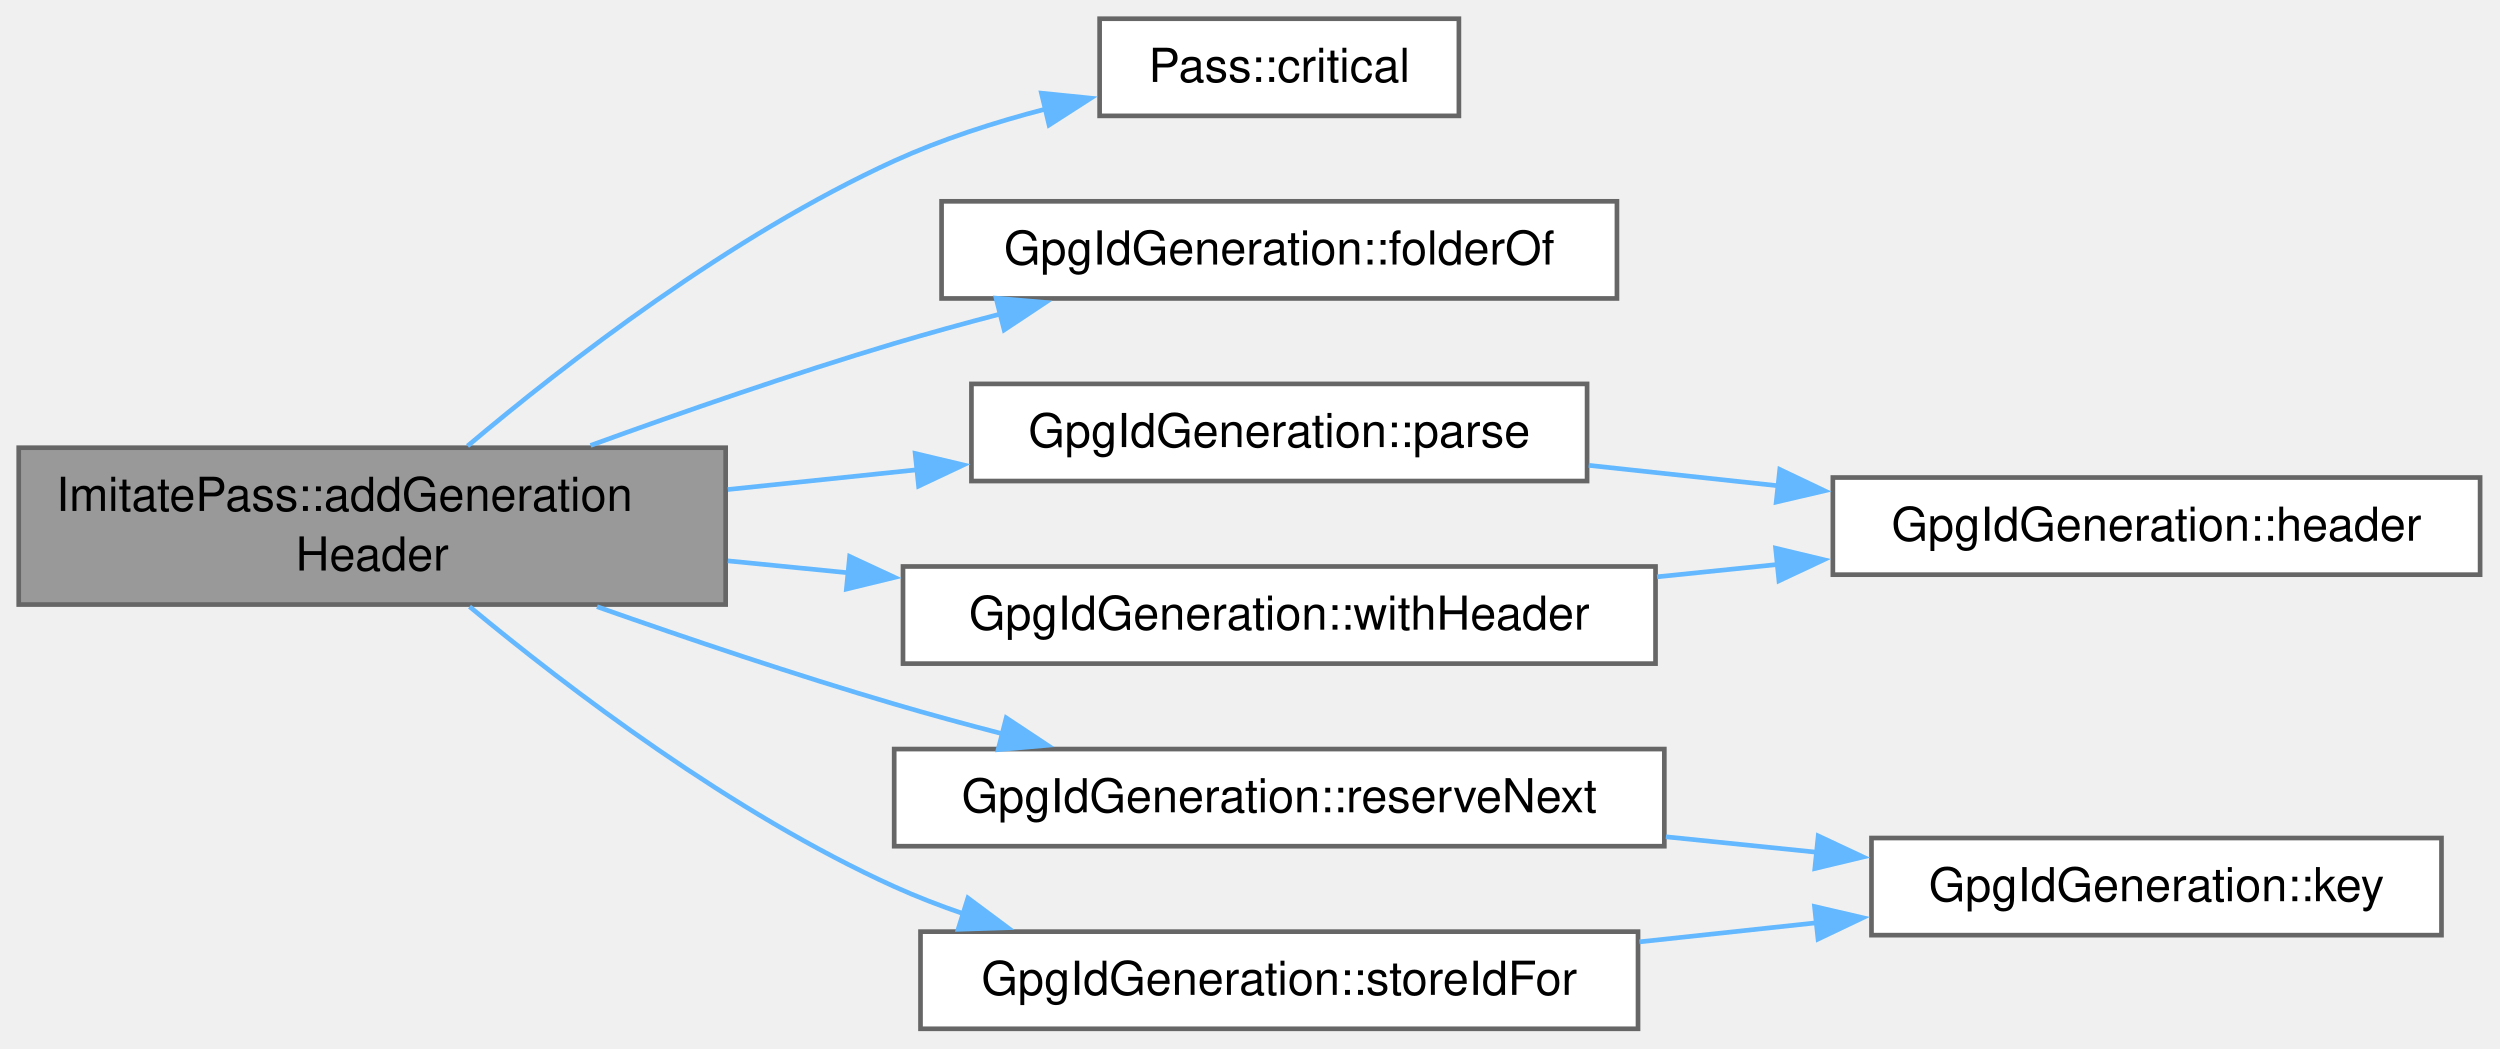
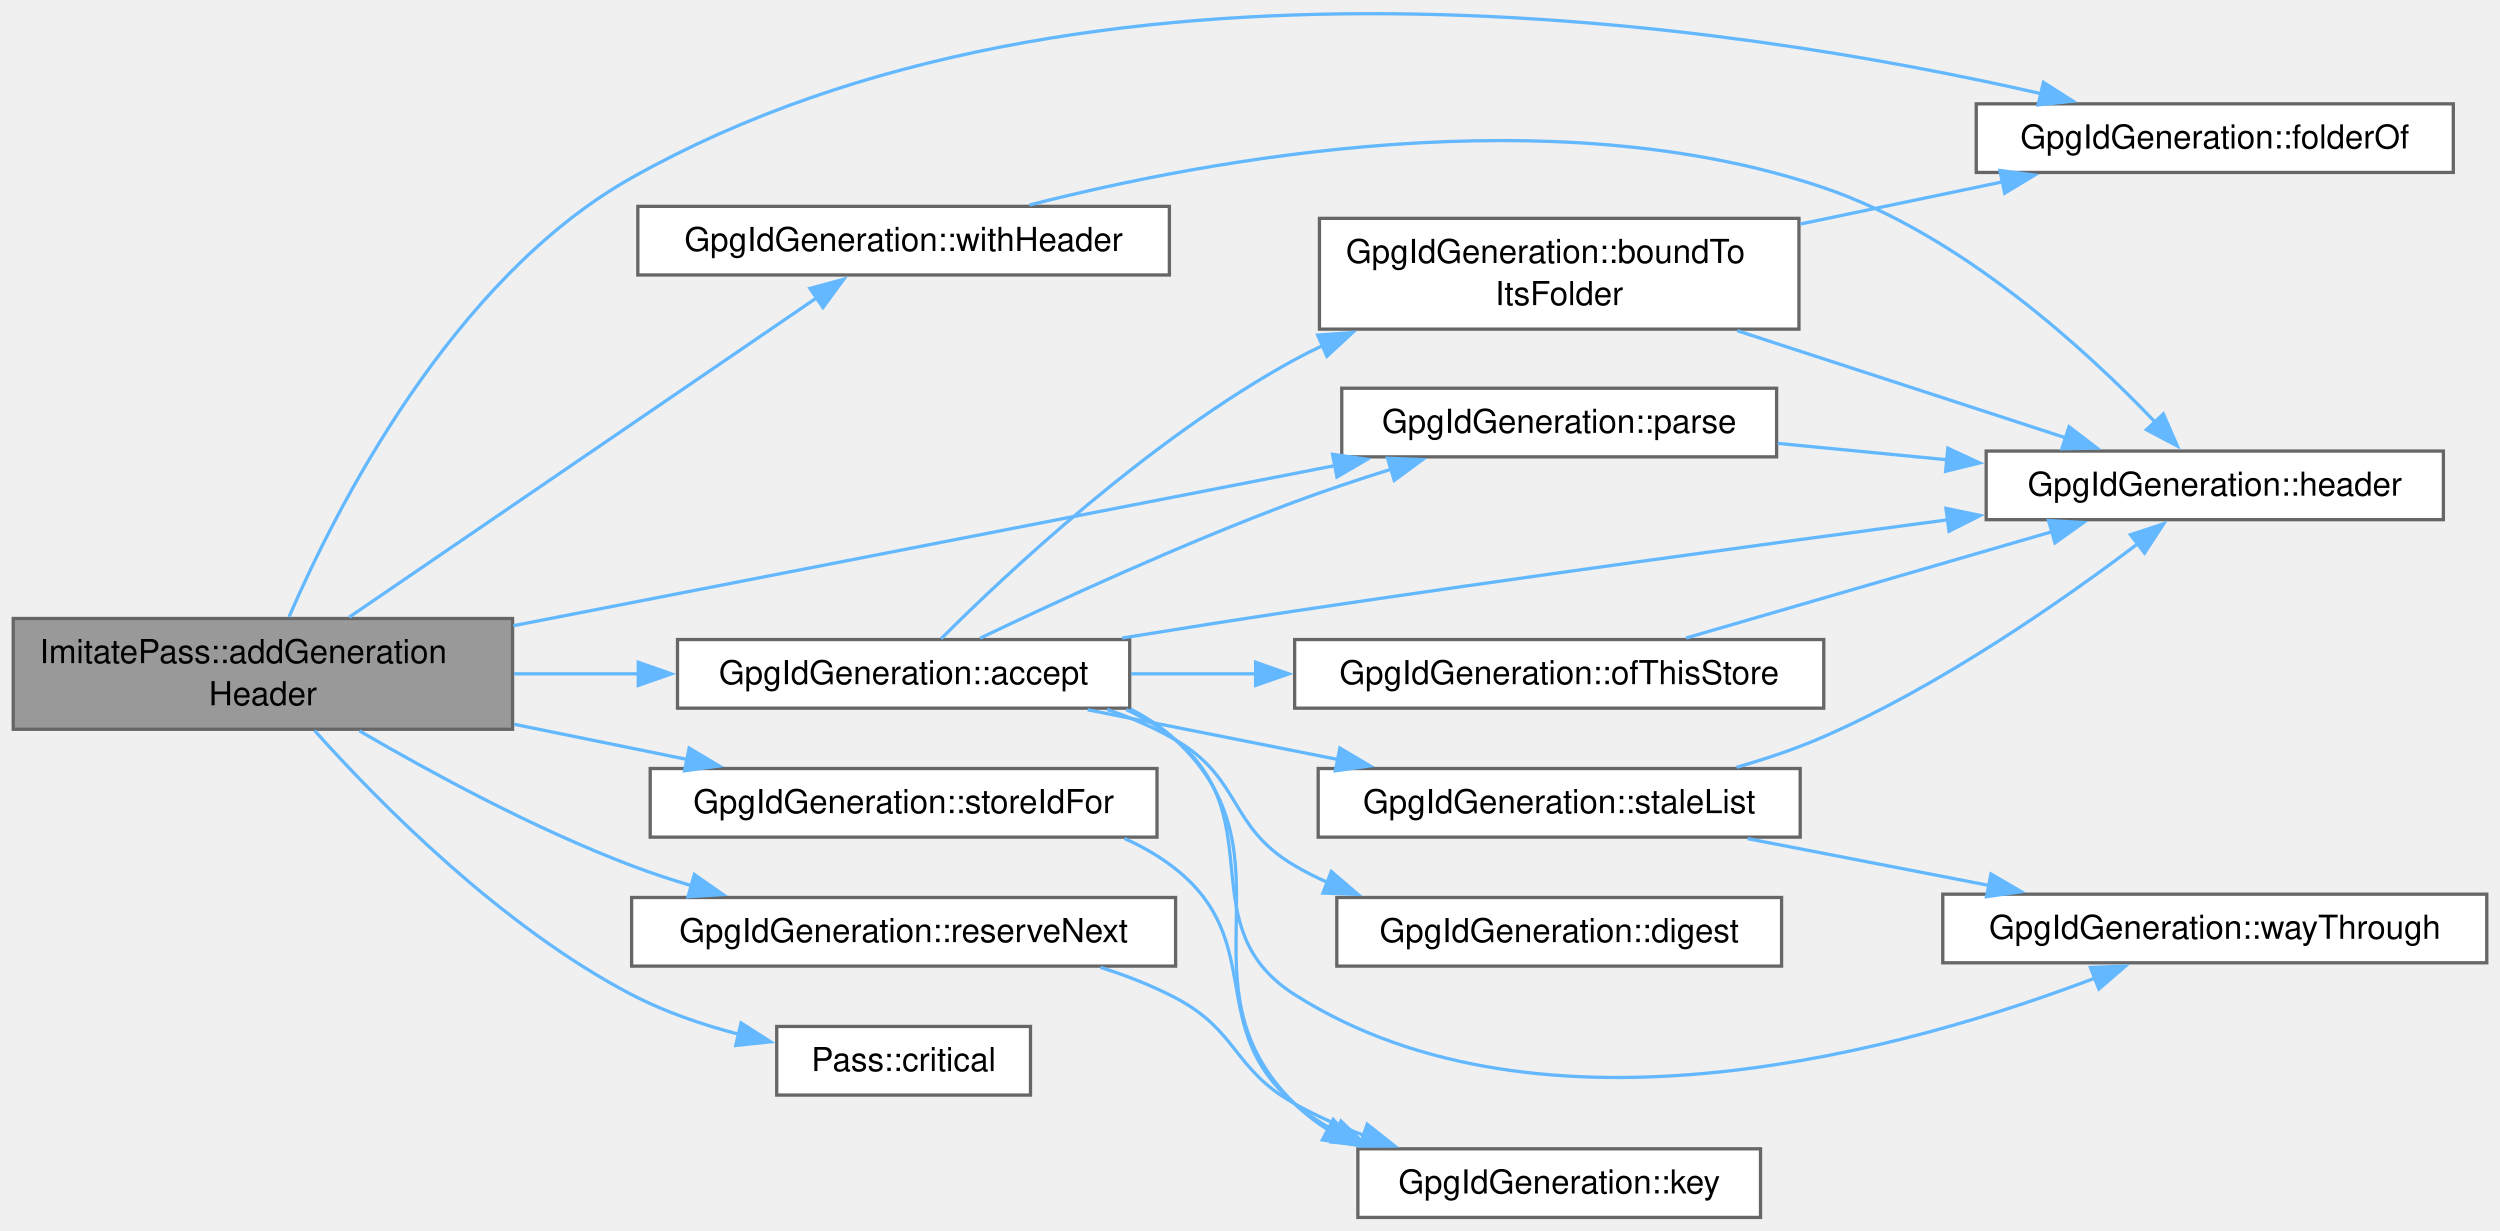
- <svg xmlns="http://www.w3.org/2000/svg" xmlns:xlink="http://www.w3.org/1999/xlink" width="534pt" height="224pt" viewBox="0.00 0.00 534.00 224.00">
-   <g id="page0,1_graph0" class="graph" transform="scale(1 1) rotate(0) translate(4 219.75)">
+ <svg xmlns="http://www.w3.org/2000/svg" xmlns:xlink="http://www.w3.org/1999/xlink" width="756pt" height="372pt" viewBox="0.00 0.00 756.00 372.00">
+   <g id="page0,1_graph0" class="graph" transform="scale(1 1) rotate(0) translate(4 368.15)">
    <g id="Node000001" class="node">
      <g id="a_Node000001">
        <a xlink:title="Put the generation header on a list that is about to be signed: reserve a generation above what this ...">
-           <polygon fill="#999999" stroke="#666666" points="151,-124.12 0,-124.12 0,-90.62 151,-90.62 151,-124.12" />
-           <text xml:space="preserve" text-anchor="start" x="8" y="-110.62" font-family="Helvetica,sans-Serif" font-size="10.00">ImitatePass::addGeneration</text>
-           <text xml:space="preserve" text-anchor="middle" x="75.5" y="-97.88" font-family="Helvetica,sans-Serif" font-size="10.00">Header</text>
+           <polygon fill="#999999" stroke="#666666" points="151,-181.12 0,-181.12 0,-147.62 151,-147.62 151,-181.12" />
+           <text xml:space="preserve" text-anchor="start" x="8" y="-167.62" font-family="Helvetica,sans-Serif" font-size="10.00">ImitatePass::addGeneration</text>
+           <text xml:space="preserve" text-anchor="middle" x="75.5" y="-154.88" font-family="Helvetica,sans-Serif" font-size="10.00">Header</text>
        </a>
      </g>
    </g>
    <g id="Node000002" class="node">
      <g id="a_Node000002">
-         <a xlink:href="class_pass.html#adbe1f9ea5212ad3dc80b6c5d581f78c9" target="_top" xlink:title="Something went wrong that the user has to be told about in a dialog, such as a refused path or a fail...">
-           <polygon fill="white" stroke="#666666" points="307.62,-215.75 230.88,-215.75 230.88,-195 307.62,-195 307.62,-215.75" />
-           <text xml:space="preserve" text-anchor="middle" x="269.25" y="-202.25" font-family="Helvetica,sans-Serif" font-size="10.00">Pass::critical</text>
+         <a xlink:href="class_gpg_id_generation.html#a0cd43291d31707b298c9e86226a79387" target="_top" xlink:title="Decide about a verified list: its folder against where it sits, its generation against the remembered...">
+           <polygon fill="white" stroke="#666666" points="337.62,-174.75 200.88,-174.75 200.88,-154 337.62,-154 337.62,-174.75" />
+           <text xml:space="preserve" text-anchor="middle" x="269.25" y="-161.25" font-family="Helvetica,sans-Serif" font-size="10.00">GpgIdGeneration::accept</text>
        </a>
      </g>
    </g>
    <g id="edge1_Node000001_Node000002" class="edge">
      <g id="a_edge1_Node000001_Node000002">
        <a xlink:title=" ">
-           <path fill="none" stroke="#63b8ff" d="M95.87,-124.49C116.9,-142.21 152.18,-169.49 187,-185.38 197.1,-189.98 208.42,-193.62 219.32,-196.46" />
-           <polygon fill="#63b8ff" stroke="#63b8ff" points="218.45,-199.85 228.99,-198.78 220.08,-193.05 218.45,-199.85" />
+           <path fill="none" stroke="#63b8ff" d="M151.46,-164.38C163.84,-164.38 176.72,-164.38 189.2,-164.38" />
+           <polygon fill="#63b8ff" stroke="#63b8ff" points="189.01,-167.88 199.01,-164.38 189.01,-160.88 189.01,-167.88" />
+         </a>
+       </g>
+     </g>
+     <g id="Node000004" class="node">
+       <g id="a_Node000004">
+         <a xlink:href="class_gpg_id_generation.html#a8400be9a8caa988172707186e9f457d4" target="_top" xlink:title="The store-relative folder of gpgIdFile, as written in and compared against the folder line: ....">
+           <polygon fill="white" stroke="#666666" points="737.88,-336.75 593.62,-336.75 593.62,-316 737.88,-316 737.88,-336.75" />
+           <text xml:space="preserve" text-anchor="middle" x="665.75" y="-323.25" font-family="Helvetica,sans-Serif" font-size="10.00">GpgIdGeneration::folderOf</text>
+         </a>
+       </g>
+     </g>
+     <g id="edge17_Node000001_Node000004" class="edge">
+       <g id="a_edge17_Node000001_Node000004">
+         <a xlink:title=" ">
+           <path fill="none" stroke="#63b8ff" d="M83.4,-181.59C97.42,-214.05 132.6,-283.75 187,-314.38 324.42,-391.73 521.15,-360.83 613.36,-339.79" />
+           <polygon fill="#63b8ff" stroke="#63b8ff" points="613.93,-343.25 622.86,-337.56 612.33,-336.44 613.93,-343.25" />
+         </a>
+       </g>
+     </g>
+     <g id="Node000009" class="node">
+       <g id="a_Node000009">
+         <a xlink:href="class_gpg_id_generation.html#aed2c33b54281cbd539752f1090ecb2e4" target="_top" xlink:title="The header a .gpg-id's bytes declare.">
+           <polygon fill="white" stroke="#666666" points="533.25,-250.75 401.75,-250.75 401.75,-230 533.25,-230 533.25,-250.75" />
+           <text xml:space="preserve" text-anchor="middle" x="467.5" y="-237.25" font-family="Helvetica,sans-Serif" font-size="10.00">GpgIdGeneration::parse</text>
+         </a>
+       </g>
+     </g>
+     <g id="edge18_Node000001_Node000009" class="edge">
+       <g id="a_edge18_Node000001_Node000009">
+         <a xlink:title=" ">
+           <path fill="none" stroke="#63b8ff" d="M151.23,-178.94C223.1,-192.94 330.71,-213.91 399.77,-227.37" />
+           <polygon fill="#63b8ff" stroke="#63b8ff" points="398.96,-230.78 409.44,-229.26 400.29,-223.91 398.96,-230.78" />
+         </a>
+       </g>
+     </g>
+     <g id="Node000012" class="node">
+       <g id="a_Node000012">
+         <a xlink:href="class_pass.html#adbe1f9ea5212ad3dc80b6c5d581f78c9" target="_top" xlink:title="Something went wrong that the user has to be told about in a dialog, such as a refused path or a fail...">
+           <polygon fill="white" stroke="#666666" points="307.62,-57.75 230.88,-57.75 230.88,-37 307.62,-37 307.62,-57.75" />
+           <text xml:space="preserve" text-anchor="middle" x="269.25" y="-44.25" font-family="Helvetica,sans-Serif" font-size="10.00">Pass::critical</text>
+         </a>
+       </g>
+     </g>
+     <g id="edge16_Node000001_Node000012" class="edge">
+       <g id="a_edge16_Node000001_Node000012">
+         <a xlink:title=" ">
+           <path fill="none" stroke="#63b8ff" d="M91.13,-147.22C110.72,-125.35 147.62,-87.92 187,-67.38 197.05,-62.13 208.51,-58.23 219.6,-55.33" />
+           <polygon fill="#63b8ff" stroke="#63b8ff" points="220.1,-58.81 229.03,-53.11 218.49,-52 220.1,-58.81" />
+         </a>
+       </g>
+     </g>
+     <g id="Node000013" class="node">
+       <g id="a_Node000013">
+         <a xlink:href="class_gpg_id_generation.html#a8a0a444b882b99932d353adaedcfd6a4" target="_top" xlink:title="Reserve the generation to write next for gpgIdFile: one above both what this device remembers and ver...">
+           <polygon fill="white" stroke="#666666" points="351.5,-96.75 187,-96.75 187,-76 351.5,-76 351.5,-96.75" />
+           <text xml:space="preserve" text-anchor="middle" x="269.25" y="-83.25" font-family="Helvetica,sans-Serif" font-size="10.00">GpgIdGeneration::reserveNext</text>
+         </a>
+       </g>
+     </g>
+     <g id="edge19_Node000001_Node000013" class="edge">
+       <g id="a_edge19_Node000001_Node000013">
+         <a xlink:title=" ">
+           <path fill="none" stroke="#63b8ff" d="M104.69,-147.13C126.51,-134.4 157.83,-117.43 187,-106.38 192.77,-104.19 198.87,-102.17 205.02,-100.34" />
+           <polygon fill="#63b8ff" stroke="#63b8ff" points="205.96,-103.71 214.64,-97.64 204.07,-96.97 205.96,-103.71" />
+         </a>
+       </g>
+     </g>
+     <g id="Node000014" class="node">
+       <g id="a_Node000014">
+         <a xlink:href="class_gpg_id_generation.html#af7f352375eac190196e889e05cfb67bd" target="_top" xlink:title="The store id to write into a list of storeRoot: the one this device knows the store by; else onDisk,...">
+           <polygon fill="white" stroke="#666666" points="345.88,-135.75 192.62,-135.75 192.62,-115 345.88,-115 345.88,-135.75" />
+           <text xml:space="preserve" text-anchor="middle" x="269.25" y="-122.25" font-family="Helvetica,sans-Serif" font-size="10.00">GpgIdGeneration::storeIdFor</text>
+         </a>
+       </g>
+     </g>
+     <g id="edge21_Node000001_Node000014" class="edge">
+       <g id="a_edge21_Node000001_Node000014">
+         <a xlink:title=" ">
+           <path fill="none" stroke="#63b8ff" d="M151.46,-149.13C168.86,-145.59 187.24,-141.85 204.13,-138.42" />
+           <polygon fill="#63b8ff" stroke="#63b8ff" points="204.4,-141.93 213.5,-136.51 203.01,-135.07 204.4,-141.93" />
+         </a>
+       </g>
+     </g>
+     <g id="Node000015" class="node">
+       <g id="a_Node000015">
+         <a xlink:href="class_gpg_id_generation.html#adf82e57f1cda154b35f36dfde958120f" target="_top" xlink:title="A complete list: the header in front of the recipients.">
+           <polygon fill="white" stroke="#666666" points="349.62,-305.75 188.88,-305.75 188.88,-285 349.62,-285 349.62,-305.75" />
+           <text xml:space="preserve" text-anchor="middle" x="269.25" y="-292.25" font-family="Helvetica,sans-Serif" font-size="10.00">GpgIdGeneration::withHeader</text>
+         </a>
+       </g>
+     </g>
+     <g id="edge23_Node000001_Node000015" class="edge">
+       <g id="a_edge23_Node000001_Node000015">
+         <a xlink:title=" ">
+           <path fill="none" stroke="#63b8ff" d="M101.57,-181.5C138.38,-206.65 206.65,-253.29 243.36,-278.37" />
+           <polygon fill="#63b8ff" stroke="#63b8ff" points="240.92,-280.94 251.15,-283.69 244.87,-275.16 240.92,-280.94" />
        </a>
      </g>
    </g>
    <g id="Node000003" class="node">
      <g id="a_Node000003">
-         <a xlink:href="class_gpg_id_generation.html#a8400be9a8caa988172707186e9f457d4" target="_top" xlink:title="The store-relative folder of gpgIdFile, as written in and compared against the folder line: ....">
-           <polygon fill="white" stroke="#666666" points="341.38,-176.75 197.12,-176.75 197.12,-156 341.38,-156 341.38,-176.75" />
-           <text xml:space="preserve" text-anchor="middle" x="269.25" y="-163.25" font-family="Helvetica,sans-Serif" font-size="10.00">GpgIdGeneration::folderOf</text>
-         </a>
-       </g>
-     </g>
-     <g id="edge2_Node000001_Node000003" class="edge">
-       <g id="a_edge2_Node000001_Node000003">
-         <a xlink:title=" ">
-           <path fill="none" stroke="#63b8ff" d="M122.14,-124.61C141.93,-131.79 165.46,-139.94 187,-146.38 194.29,-148.55 202.01,-150.68 209.66,-152.68" />
-           <polygon fill="#63b8ff" stroke="#63b8ff" points="208.76,-156.06 219.31,-155.14 210.49,-149.28 208.76,-156.06" />
-         </a>
-       </g>
-     </g>
-     <g id="Node000004" class="node">
-       <g id="a_Node000004">
-         <a xlink:href="class_gpg_id_generation.html#aed2c33b54281cbd539752f1090ecb2e4" target="_top" xlink:title="The header a .gpg-id's bytes declare.">
-           <polygon fill="white" stroke="#666666" points="335,-137.75 203.5,-137.75 203.5,-117 335,-117 335,-137.75" />
-           <text xml:space="preserve" text-anchor="middle" x="269.25" y="-124.25" font-family="Helvetica,sans-Serif" font-size="10.00">GpgIdGeneration::parse</text>
-         </a>
-       </g>
-     </g>
-     <g id="edge3_Node000001_Node000004" class="edge">
-       <g id="a_edge3_Node000001_Node000004">
-         <a xlink:title=" ">
-           <path fill="none" stroke="#63b8ff" d="M151.46,-115.19C164.84,-116.59 178.78,-118.04 192.19,-119.44" />
-           <polygon fill="#63b8ff" stroke="#63b8ff" points="191.48,-122.89 201.79,-120.44 192.21,-115.92 191.48,-122.89" />
-         </a>
-       </g>
-     </g>
-     <g id="Node000006" class="node">
-       <g id="a_Node000006">
-         <a xlink:href="class_gpg_id_generation.html#a8a0a444b882b99932d353adaedcfd6a4" target="_top" xlink:title="Reserve the generation to write next for gpgIdFile: one above both what this device remembers and ver...">
-           <polygon fill="white" stroke="#666666" points="351.5,-59.75 187,-59.75 187,-39 351.5,-39 351.5,-59.75" />
-           <text xml:space="preserve" text-anchor="middle" x="269.25" y="-46.25" font-family="Helvetica,sans-Serif" font-size="10.00">GpgIdGeneration::reserveNext</text>
-         </a>
-       </g>
-     </g>
-     <g id="edge5_Node000001_Node000006" class="edge">
-       <g id="a_edge5_Node000001_Node000006">
-         <a xlink:title=" ">
-           <path fill="none" stroke="#63b8ff" d="M123.52,-90.16C143.03,-83.29 165.98,-75.56 187,-69.38 194.48,-67.17 202.4,-65.01 210.24,-62.98" />
-           <polygon fill="#63b8ff" stroke="#63b8ff" points="210.93,-66.41 219.76,-60.56 209.2,-59.63 210.93,-66.41" />
-         </a>
-       </g>
-     </g>
-     <g id="Node000008" class="node">
-       <g id="a_Node000008">
-         <a xlink:href="class_gpg_id_generation.html#af7f352375eac190196e889e05cfb67bd" target="_top" xlink:title="The store id to write into a list of storeRoot: the one this device knows the store by; else onDisk,...">
-           <polygon fill="white" stroke="#666666" points="345.88,-20.75 192.62,-20.75 192.62,0 345.88,0 345.88,-20.75" />
-           <text xml:space="preserve" text-anchor="middle" x="269.25" y="-7.25" font-family="Helvetica,sans-Serif" font-size="10.00">GpgIdGeneration::storeIdFor</text>
-         </a>
-       </g>
-     </g>
-     <g id="edge7_Node000001_Node000008" class="edge">
-       <g id="a_edge7_Node000001_Node000008">
-         <a xlink:title=" ">
-           <path fill="none" stroke="#63b8ff" d="M96.3,-90.17C117.41,-72.68 152.49,-45.99 187,-30.38 191.79,-28.21 196.86,-26.25 202.02,-24.49" />
-           <polygon fill="#63b8ff" stroke="#63b8ff" points="202.75,-27.93 211.25,-21.6 200.66,-21.25 202.75,-27.93" />
-         </a>
-       </g>
-     </g>
-     <g id="Node000009" class="node">
-       <g id="a_Node000009">
-         <a xlink:href="class_gpg_id_generation.html#adf82e57f1cda154b35f36dfde958120f" target="_top" xlink:title="A complete list: the header in front of the recipients.">
-           <polygon fill="white" stroke="#666666" points="349.62,-98.75 188.88,-98.75 188.88,-78 349.62,-78 349.62,-98.75" />
-           <text xml:space="preserve" text-anchor="middle" x="269.25" y="-85.25" font-family="Helvetica,sans-Serif" font-size="10.00">GpgIdGeneration::withHeader</text>
-         </a>
-       </g>
-     </g>
-     <g id="edge9_Node000001_Node000009" class="edge">
-       <g id="a_edge9_Node000001_Node000009">
-         <a xlink:title=" ">
-           <path fill="none" stroke="#63b8ff" d="M151.46,-99.95C159.93,-99.11 168.63,-98.25 177.28,-97.39" />
-           <polygon fill="#63b8ff" stroke="#63b8ff" points="177.48,-100.89 187.09,-96.42 176.79,-93.92 177.48,-100.89" />
+         <a xlink:href="class_gpg_id_generation.html#a94e96377e9735f5e01b56a7703827095" target="_top" xlink:title="Whether header's folder line, if it has one, names the folder the list sits in: a pair copied elsewhe...">
+           <polygon fill="white" stroke="#666666" points="540,-302.12 395,-302.12 395,-268.62 540,-268.62 540,-302.12" />
+           <text xml:space="preserve" text-anchor="start" x="403" y="-288.62" font-family="Helvetica,sans-Serif" font-size="10.00">GpgIdGeneration::boundTo</text>
+           <text xml:space="preserve" text-anchor="middle" x="467.5" y="-275.88" font-family="Helvetica,sans-Serif" font-size="10.00">ItsFolder</text>
+         </a>
+       </g>
+     </g>
+     <g id="edge2_Node000002_Node000003" class="edge">
+       <g id="a_edge2_Node000002_Node000003">
+         <a xlink:title=" ">
+           <path fill="none" stroke="#63b8ff" d="M280.59,-175C299.93,-194.32 343.57,-235.41 387.5,-259.38 390.29,-260.9 393.19,-262.35 396.15,-263.74" />
+           <polygon fill="#63b8ff" stroke="#63b8ff" points="394.47,-266.82 405.03,-267.58 397.25,-260.4 394.47,-266.82" />
        </a>
      </g>
    </g>
    <g id="Node000005" class="node">
      <g id="a_Node000005">
        <a xlink:href="class_gpg_id_generation.html#a4db52b6f2f6464a1f2fa4f0aa0c126fc" target="_top" xlink:title="The header lines for a list.">
-           <polygon fill="white" stroke="#666666" points="525.75,-117.75 387.5,-117.75 387.5,-97 525.75,-97 525.75,-117.75" />
-           <text xml:space="preserve" text-anchor="middle" x="456.62" y="-104.25" font-family="Helvetica,sans-Serif" font-size="10.00">GpgIdGeneration::header</text>
-         </a>
-       </g>
-     </g>
-     <g id="edge4_Node000004_Node000005" class="edge">
-       <g id="a_edge4_Node000004_Node000005">
-         <a xlink:title=" ">
-           <path fill="none" stroke="#63b8ff" d="M335.35,-120.35C348.47,-118.94 362.4,-117.43 375.96,-115.97" />
-           <polygon fill="#63b8ff" stroke="#63b8ff" points="376.16,-119.47 385.72,-114.92 375.4,-112.51 376.16,-119.47" />
+           <polygon fill="white" stroke="#666666" points="734.88,-231.75 596.62,-231.75 596.62,-211 734.88,-211 734.88,-231.75" />
+           <text xml:space="preserve" text-anchor="middle" x="665.75" y="-218.25" font-family="Helvetica,sans-Serif" font-size="10.00">GpgIdGeneration::header</text>
+         </a>
+       </g>
+     </g>
+     <g id="edge6_Node000002_Node000005" class="edge">
+       <g id="a_edge6_Node000002_Node000005">
+         <a xlink:title=" ">
+           <path fill="none" stroke="#63b8ff" d="M335.33,-175.21C352.3,-177.96 370.57,-180.84 387.5,-183.38 454.03,-193.32 529.7,-203.63 585.16,-210.99" />
+           <polygon fill="#63b8ff" stroke="#63b8ff" points="584.45,-214.43 594.82,-212.27 585.37,-207.49 584.45,-214.43" />
+         </a>
+       </g>
+     </g>
+     <g id="Node000006" class="node">
+       <g id="a_Node000006">
+         <a xlink:href="class_gpg_id_generation.html#a392a429416dece996856ac0eb7d2b3e1" target="_top" xlink:title="The digest of a list as the record keeps it: SHA-256 of the exact bytes, hexadecimal,...">
+           <polygon fill="white" stroke="#666666" points="534.75,-96.75 400.25,-96.75 400.25,-76 534.75,-76 534.75,-96.75" />
+           <text xml:space="preserve" text-anchor="middle" x="467.5" y="-83.25" font-family="Helvetica,sans-Serif" font-size="10.00">GpgIdGeneration::digest</text>
+         </a>
+       </g>
+     </g>
+     <g id="edge5_Node000002_Node000006" class="edge">
+       <g id="a_edge5_Node000002_Node000006">
+         <a xlink:title=" ">
+           <path fill="none" stroke="#63b8ff" d="M330.79,-153.61C338.02,-151.14 345.1,-148.1 351.5,-144.38 371.61,-132.68 367.43,-118.14 387.5,-106.38 390.67,-104.51 394.02,-102.83 397.46,-101.29" />
+           <polygon fill="#63b8ff" stroke="#63b8ff" points="398.6,-104.61 406.64,-97.7 396.05,-98.09 398.6,-104.61" />
        </a>
      </g>
    </g>
    <g id="Node000007" class="node">
      <g id="a_Node000007">
        <a xlink:href="class_gpg_id_generation.html#aa2821ad93c4d61aa1152beba50b29d6e" target="_top" xlink:title="The settings key for a .gpg-id: a hash of its canonical path, so path spelling (case,...">
-           <polygon fill="white" stroke="#666666" points="517.5,-40.75 395.75,-40.75 395.75,-20 517.5,-20 517.5,-40.75" />
-           <text xml:space="preserve" text-anchor="middle" x="456.62" y="-27.25" font-family="Helvetica,sans-Serif" font-size="10.00">GpgIdGeneration::key</text>
-         </a>
-       </g>
-     </g>
-     <g id="edge6_Node000006_Node000007" class="edge">
-       <g id="a_edge6_Node000006_Node000007">
-         <a xlink:title=" ">
-           <path fill="none" stroke="#63b8ff" d="M351.83,-41.01C362.6,-39.91 373.57,-38.78 384.16,-37.7" />
-           <polygon fill="#63b8ff" stroke="#63b8ff" points="384.37,-41.2 393.96,-36.7 383.65,-34.23 384.37,-41.2" />
-         </a>
-       </g>
-     </g>
-     <g id="edge8_Node000008_Node000007" class="edge">
-       <g id="a_edge8_Node000008_Node000007">
-         <a xlink:title=" ">
-           <path fill="none" stroke="#63b8ff" d="M346.18,-18.57C358.74,-19.92 371.72,-21.32 384.16,-22.66" />
-           <polygon fill="#63b8ff" stroke="#63b8ff" points="383.58,-26.12 393.9,-23.72 384.33,-19.16 383.58,-26.12" />
-         </a>
-       </g>
-     </g>
-     <g id="edge10_Node000009_Node000005" class="edge">
-       <g id="a_edge10_Node000009_Node000005">
-         <a xlink:title=" ">
-           <path fill="none" stroke="#63b8ff" d="M349.94,-96.54C358.54,-97.42 367.29,-98.32 375.89,-99.2" />
-           <polygon fill="#63b8ff" stroke="#63b8ff" points="375.27,-102.66 385.57,-100.19 375.98,-95.69 375.27,-102.66" />
+           <polygon fill="white" stroke="#666666" points="528.38,-20.75 406.62,-20.75 406.62,0 528.38,0 528.38,-20.75" />
+           <text xml:space="preserve" text-anchor="middle" x="467.5" y="-7.25" font-family="Helvetica,sans-Serif" font-size="10.00">GpgIdGeneration::key</text>
+         </a>
+       </g>
+     </g>
+     <g id="edge7_Node000002_Node000007" class="edge">
+       <g id="a_edge7_Node000002_Node000007">
+         <a xlink:title=" ">
+           <path fill="none" stroke="#63b8ff" d="M337.86,-153.73C342.82,-151.21 347.45,-148.13 351.5,-144.38 389.21,-109.39 350.74,-70.36 387.5,-34.38 390.55,-31.39 393.95,-28.78 397.59,-26.49" />
+           <polygon fill="#63b8ff" stroke="#63b8ff" points="399.15,-29.63 406.35,-21.86 395.88,-23.44 399.15,-29.63" />
+         </a>
+       </g>
+     </g>
+     <g id="Node000008" class="node">
+       <g id="a_Node000008">
+         <a xlink:href="class_gpg_id_generation.html#a2e43ee7d9b9fe9a24572a1b2e1c9654d" target="_top" xlink:title="Whether header fits the store this device knows by pinned: its store line names that id,...">
+           <polygon fill="white" stroke="#666666" points="547.5,-174.75 387.5,-174.75 387.5,-154 547.5,-154 547.5,-174.75" />
+           <text xml:space="preserve" text-anchor="middle" x="467.5" y="-161.25" font-family="Helvetica,sans-Serif" font-size="10.00">GpgIdGeneration::ofThisStore</text>
+         </a>
+       </g>
+     </g>
+     <g id="edge8_Node000002_Node000008" class="edge">
+       <g id="a_edge8_Node000002_Node000008">
+         <a xlink:title=" ">
+           <path fill="none" stroke="#63b8ff" d="M338.06,-164.38C350.32,-164.38 363.27,-164.38 376.05,-164.38" />
+           <polygon fill="#63b8ff" stroke="#63b8ff" points="375.7,-167.88 385.7,-164.38 375.7,-160.88 375.7,-167.88" />
+         </a>
+       </g>
+     </g>
+     <g id="edge10_Node000002_Node000009" class="edge">
+       <g id="a_edge10_Node000002_Node000009">
+         <a xlink:title=" ">
+           <path fill="none" stroke="#63b8ff" d="M292.39,-175.17C315.72,-186.31 353.69,-203.8 387.5,-216.38 396.87,-219.86 407,-223.23 416.78,-226.29" />
+           <polygon fill="#63b8ff" stroke="#63b8ff" points="415.58,-229.58 426.16,-229.15 417.62,-222.88 415.58,-229.58" />
+         </a>
+       </g>
+     </g>
+     <g id="Node000010" class="node">
+       <g id="a_Node000010">
+         <a xlink:href="class_gpg_id_generation.html#aa86015bb280ffcb87fe676eed5fd3820" target="_top" xlink:title="The refusal for a list older than the one accepted here: a rollback, or an unbound list that could be...">
+           <polygon fill="white" stroke="#666666" points="540.38,-135.75 394.62,-135.75 394.62,-115 540.38,-115 540.38,-135.75" />
+           <text xml:space="preserve" text-anchor="middle" x="467.5" y="-122.25" font-family="Helvetica,sans-Serif" font-size="10.00">GpgIdGeneration::staleList</text>
+         </a>
+       </g>
+     </g>
+     <g id="edge12_Node000002_Node000010" class="edge">
+       <g id="a_edge12_Node000002_Node000010">
+         <a xlink:title=" ">
+           <path fill="none" stroke="#63b8ff" d="M324.92,-153.51C348.42,-148.84 376.1,-143.34 400.72,-138.45" />
+           <polygon fill="#63b8ff" stroke="#63b8ff" points="401.18,-141.93 410.3,-136.54 399.81,-135.06 401.18,-141.93" />
+         </a>
+       </g>
+     </g>
+     <g id="Node000011" class="node">
+       <g id="a_Node000011">
+         <a xlink:href="class_gpg_id_generation.html#af86ff868df611b4db16a014a414f943c" target="_top" xlink:title="How a holder of the signing key gets through a refusal, in words: saving the recipients writes the ne...">
+           <polygon fill="white" stroke="#666666" points="748,-97.75 583.5,-97.75 583.5,-77 748,-77 748,-97.75" />
+           <text xml:space="preserve" text-anchor="middle" x="665.75" y="-84.25" font-family="Helvetica,sans-Serif" font-size="10.00">GpgIdGeneration::wayThrough</text>
+         </a>
+       </g>
+     </g>
+     <g id="edge15_Node000002_Node000011" class="edge">
+       <g id="a_edge15_Node000002_Node000011">
+         <a xlink:title=" ">
+           <path fill="none" stroke="#63b8ff" d="M336.58,-153.56C341.94,-151.09 347.01,-148.06 351.5,-144.38 380.7,-120.4 355.63,-87.66 387.5,-67.38 462.69,-19.52 573.69,-51.13 629.7,-72.44" />
+           <polygon fill="#63b8ff" stroke="#63b8ff" points="628.14,-75.59 638.73,-75.99 630.7,-69.08 628.14,-75.59" />
+         </a>
+       </g>
+     </g>
+     <g id="edge3_Node000003_Node000004" class="edge">
+       <g id="a_edge3_Node000003_Node000004">
+         <a xlink:title=" ">
+           <path fill="none" stroke="#63b8ff" d="M540.46,-300.41C560.49,-304.59 582.08,-309.1 601.57,-313.17" />
+           <polygon fill="#63b8ff" stroke="#63b8ff" points="600.78,-316.59 611.28,-315.2 602.21,-309.73 600.78,-316.59" />
+         </a>
+       </g>
+     </g>
+     <g id="edge4_Node000003_Node000005" class="edge">
+       <g id="a_edge4_Node000003_Node000005">
+         <a xlink:title=" ">
+           <path fill="none" stroke="#63b8ff" d="M521.35,-268.14C552.46,-258 591.34,-245.32 620.76,-235.72" />
+           <polygon fill="#63b8ff" stroke="#63b8ff" points="621.68,-239.1 630.1,-232.67 619.51,-232.45 621.68,-239.1" />
+         </a>
+       </g>
+     </g>
+     <g id="edge9_Node000008_Node000005" class="edge">
+       <g id="a_edge9_Node000008_Node000005">
+         <a xlink:title=" ">
+           <path fill="none" stroke="#63b8ff" d="M505.88,-175.23C537.39,-184.38 582.67,-197.54 616.84,-207.46" />
+           <polygon fill="#63b8ff" stroke="#63b8ff" points="615.48,-210.71 626.06,-210.14 617.43,-203.99 615.48,-210.71" />
+         </a>
+       </g>
+     </g>
+     <g id="edge11_Node000009_Node000005" class="edge">
+       <g id="a_edge11_Node000009_Node000005">
+         <a xlink:title=" ">
+           <path fill="none" stroke="#63b8ff" d="M533.58,-234.07C550.05,-232.48 567.93,-230.75 585.04,-229.09" />
+           <polygon fill="#63b8ff" stroke="#63b8ff" points="585.03,-232.61 594.64,-228.16 584.35,-225.64 585.03,-232.61" />
+         </a>
+       </g>
+     </g>
+     <g id="edge13_Node000010_Node000005" class="edge">
+       <g id="a_edge13_Node000010_Node000005">
+         <a xlink:title=" ">
+           <path fill="none" stroke="#63b8ff" d="M521.15,-136.14C530.11,-138.69 539.2,-141.75 547.5,-145.38 582.94,-160.84 619.71,-186.52 642.41,-203.69" />
+           <polygon fill="#63b8ff" stroke="#63b8ff" points="640.25,-206.44 650.31,-209.77 644.52,-200.9 640.25,-206.44" />
+         </a>
+       </g>
+     </g>
+     <g id="edge14_Node000010_Node000011" class="edge">
+       <g id="a_edge14_Node000010_Node000011">
+         <a xlink:title=" ">
+           <path fill="none" stroke="#63b8ff" d="M524.47,-114.54C547.26,-110.12 573.8,-104.99 597.61,-100.37" />
+           <polygon fill="#63b8ff" stroke="#63b8ff" points="598.06,-103.85 607.21,-98.52 596.73,-96.98 598.06,-103.85" />
+         </a>
+       </g>
+     </g>
+     <g id="edge20_Node000013_Node000007" class="edge">
+       <g id="a_edge20_Node000013_Node000007">
+         <a xlink:title=" ">
+           <path fill="none" stroke="#63b8ff" d="M328.78,-75.62C336.64,-73.14 344.43,-70.09 351.5,-66.38 370.45,-56.41 368.83,-44.84 387.5,-34.38 394.05,-30.7 401.23,-27.53 408.51,-24.8" />
+           <polygon fill="#63b8ff" stroke="#63b8ff" points="409.44,-28.18 417.75,-21.61 407.15,-21.57 409.44,-28.18" />
+         </a>
+       </g>
+     </g>
+     <g id="edge22_Node000014_Node000007" class="edge">
+       <g id="a_edge22_Node000014_Node000007">
+         <a xlink:title=" ">
+           <path fill="none" stroke="#63b8ff" d="M336.05,-114.59C341.58,-112.11 346.84,-109.08 351.5,-105.38 379.2,-83.36 360.4,-57.12 387.5,-34.38 391.37,-31.13 395.68,-28.32 400.22,-25.89" />
+           <polygon fill="#63b8ff" stroke="#63b8ff" points="401.49,-29.15 409.1,-21.79 398.56,-22.8 401.49,-29.15" />
+         </a>
+       </g>
+     </g>
+     <g id="edge24_Node000015_Node000005" class="edge">
+       <g id="a_edge24_Node000015_Node000005">
+         <a xlink:title=" ">
+           <path fill="none" stroke="#63b8ff" d="M307.32,-306.15C361.64,-320.03 465.32,-339.28 547.5,-311.38 588.72,-297.38 626.79,-262.42 647.79,-240.42" />
+           <polygon fill="#63b8ff" stroke="#63b8ff" points="650.2,-242.97 654.43,-233.26 645.07,-238.21 650.2,-242.97" />
        </a>
      </g>
    </g>
  </g>
</svg>
